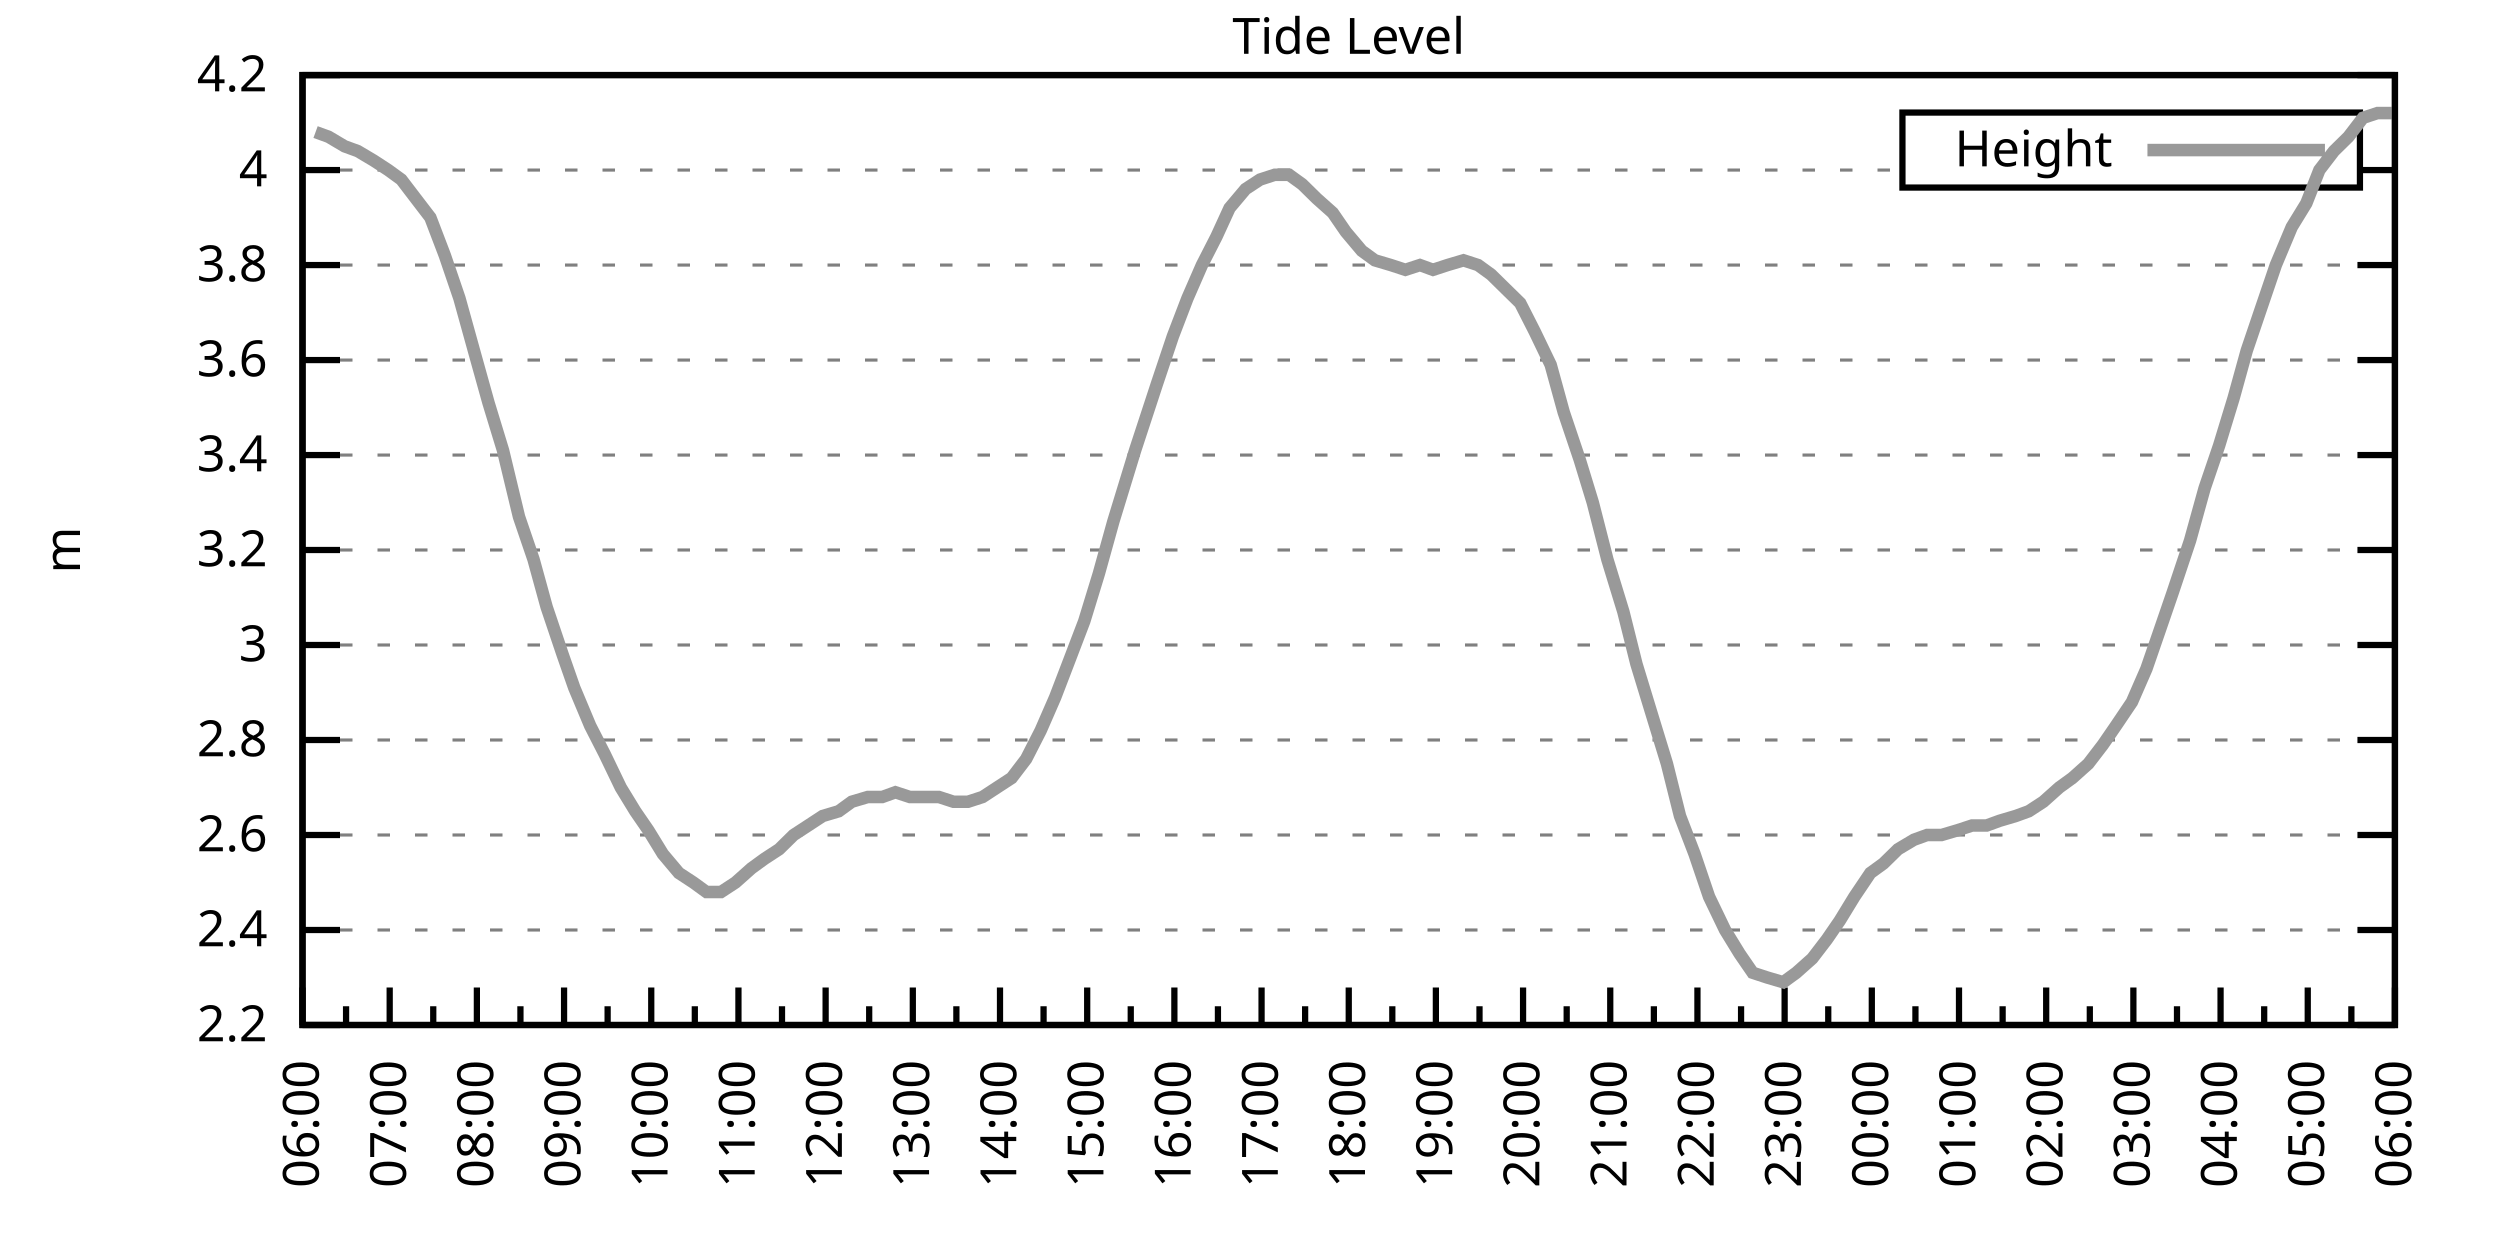
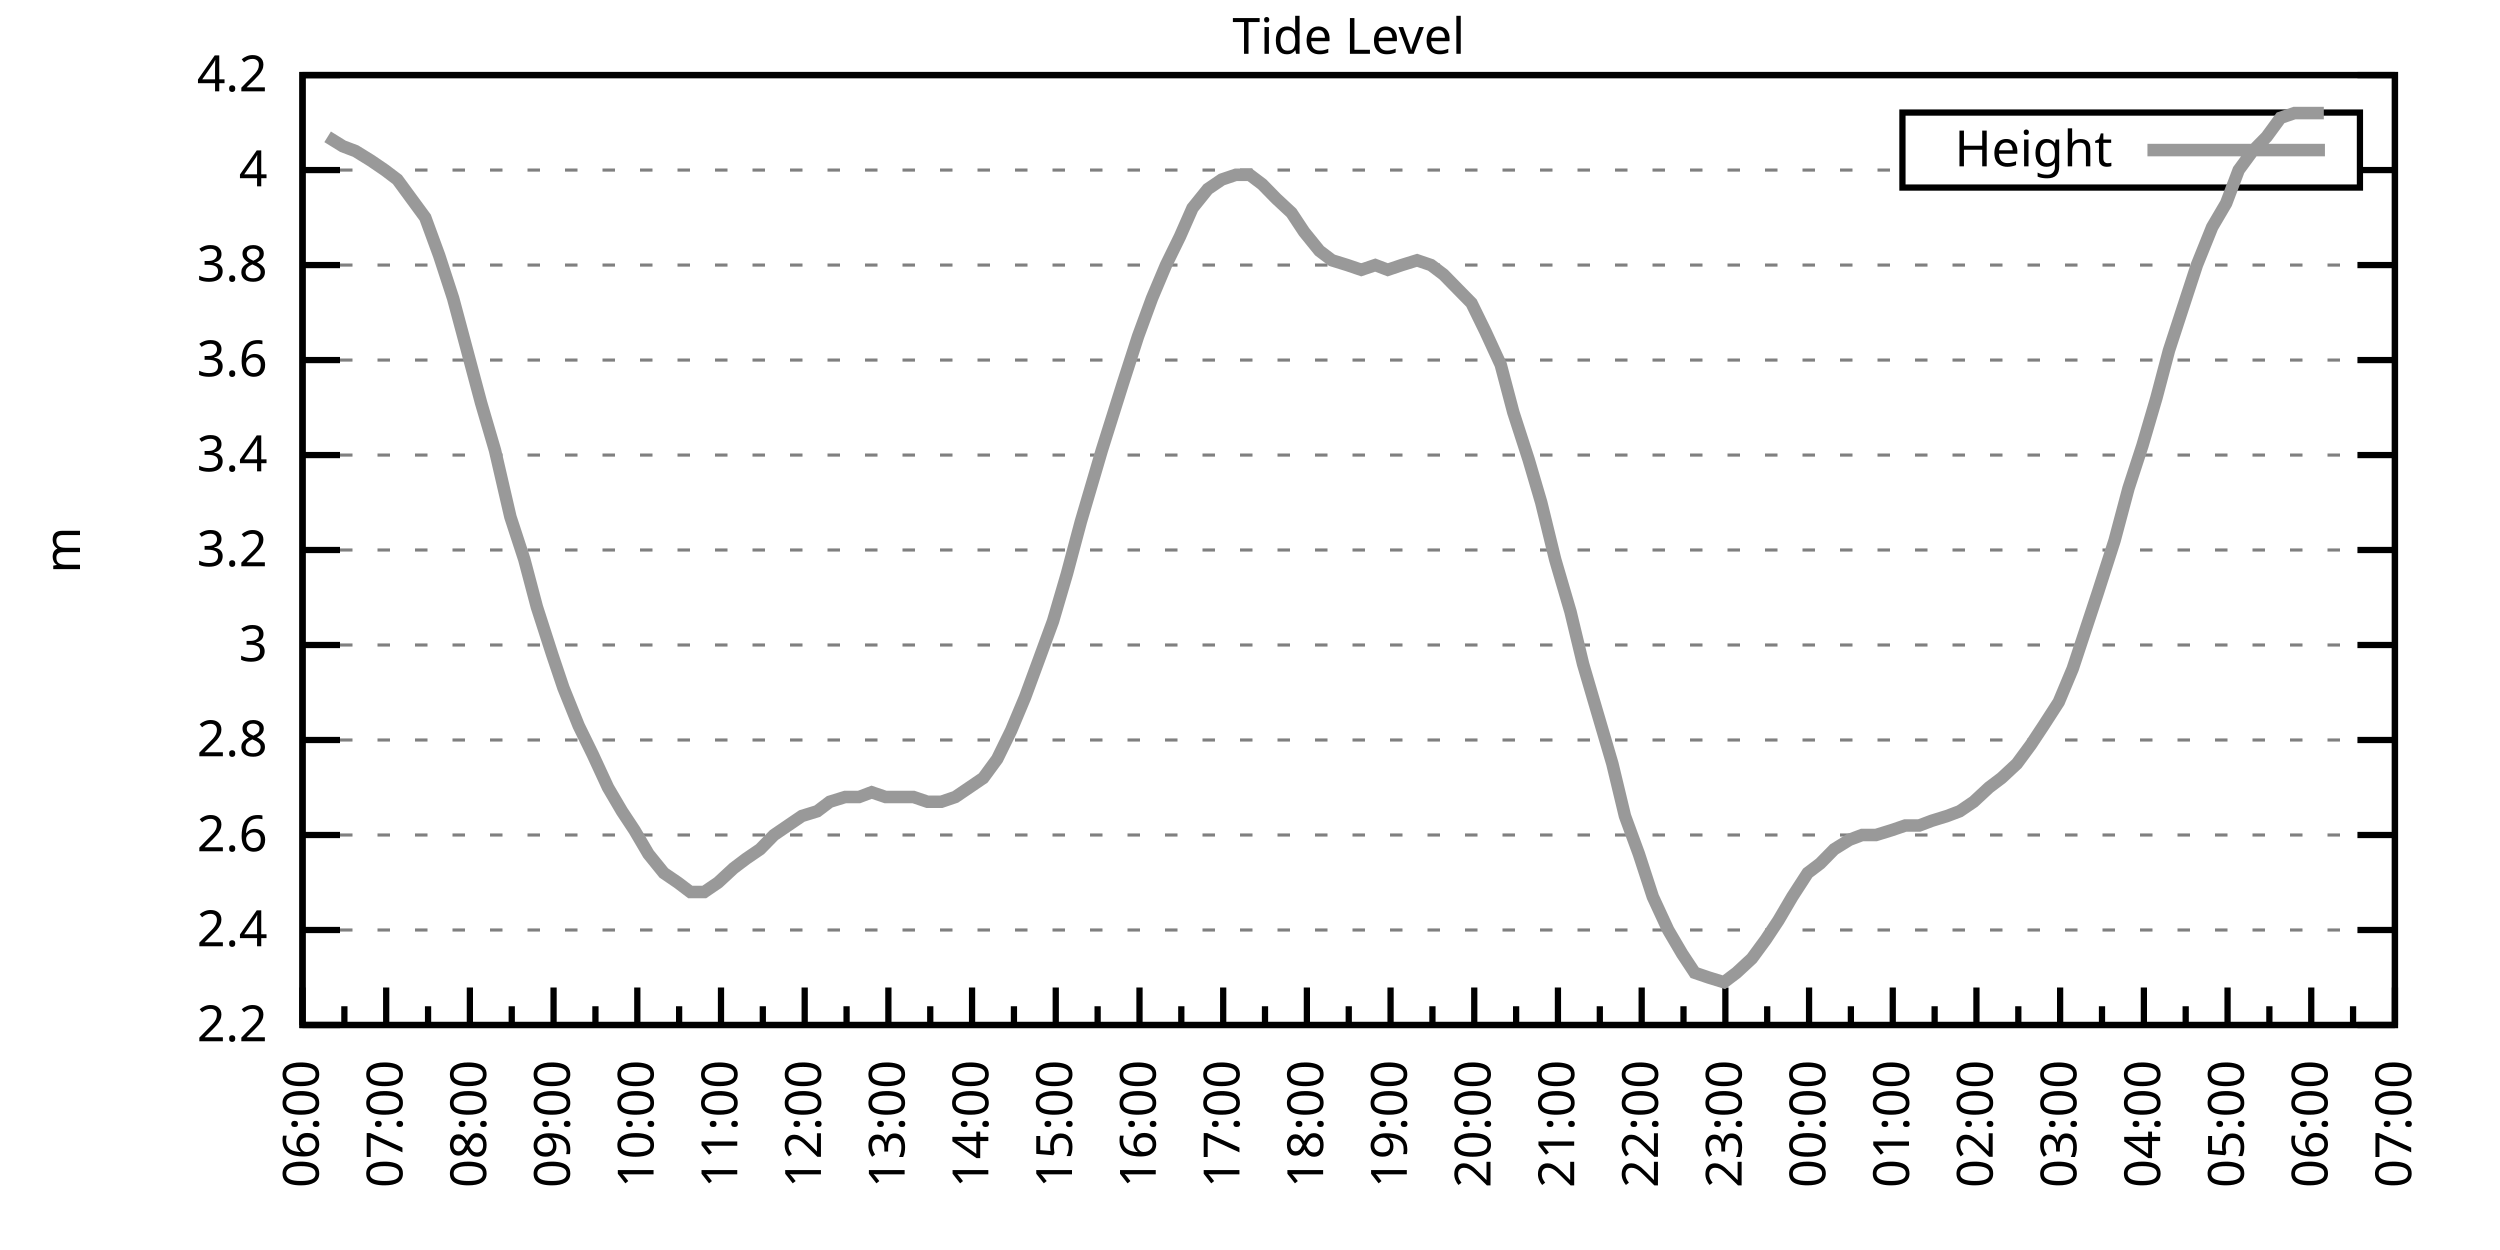
<svg xmlns="http://www.w3.org/2000/svg" xmlns:xlink="http://www.w3.org/1999/xlink" width="400" height="200" viewBox="0 0 400 200">
  <g id="gnuplot_canvas">
    <rect x="0" y="0" width="400" height="200" fill="none" />
    <defs>
      <circle id="gpDot" r="0.5" stroke-width="0.5" stroke="currentColor" />
      <path id="gpPt0" stroke-width="0.333" stroke="currentColor" d="M-1,0 h2 M0,-1 v2" />
      <path id="gpPt1" stroke-width="0.333" stroke="currentColor" d="M-1,-1 L1,1 M1,-1 L-1,1" />
      <path id="gpPt2" stroke-width="0.333" stroke="currentColor" d="M-1,0 L1,0 M0,-1 L0,1 M-1,-1 L1,1 M-1,1 L1,-1" />
      <rect id="gpPt3" stroke-width="0.333" stroke="currentColor" x="-1" y="-1" width="2" height="2" />
      <rect id="gpPt4" stroke-width="0.333" stroke="currentColor" fill="currentColor" x="-1" y="-1" width="2" height="2" />
      <circle id="gpPt5" stroke-width="0.333" stroke="currentColor" cx="0" cy="0" r="1" />
      <use xlink:href="#gpPt5" id="gpPt6" fill="currentColor" stroke="none" />
      <path id="gpPt7" stroke-width="0.333" stroke="currentColor" d="M0,-1.33 L-1.33,0.67 L1.33,0.67 z" />
      <use xlink:href="#gpPt7" id="gpPt8" fill="currentColor" stroke="none" />
      <use xlink:href="#gpPt7" id="gpPt9" stroke="currentColor" transform="rotate(180)" />
      <use xlink:href="#gpPt9" id="gpPt10" fill="currentColor" stroke="none" />
      <use xlink:href="#gpPt3" id="gpPt11" stroke="currentColor" transform="rotate(45)" />
      <use xlink:href="#gpPt11" id="gpPt12" fill="currentColor" stroke="none" />
      <path id="gpPt13" stroke-width="0.333" stroke="currentColor" d="M0,1.330 L1.265,0.411 L0.782,-1.067 L-0.782,-1.076 L-1.265,0.411 z" />
      <use xlink:href="#gpPt13" id="gpPt14" fill="currentColor" stroke="none" />
      <filter id="textbox" filterUnits="objectBoundingBox" x="0" y="0" height="1" width="1">
        <feFlood flood-color="white" flood-opacity="1" result="bgnd" />
        <feComposite in="SourceGraphic" in2="bgnd" operator="atop" />
      </filter>
      <filter id="greybox" filterUnits="objectBoundingBox" x="0" y="0" height="1" width="1">
        <feFlood flood-color="lightgrey" flood-opacity="1" result="grey" />
        <feComposite in="SourceGraphic" in2="grey" operator="atop" />
      </filter>
    </defs>
    <g fill="none" color="white" stroke="currentColor" stroke-width="1.00" stroke-linecap="butt" stroke-linejoin="miter">
</g>
    <g fill="none" color="black" stroke="currentColor" stroke-width="1.00" stroke-linecap="butt" stroke-linejoin="miter">
      <g stroke="none" shape-rendering="crispEdges">
        <polygon fill="rgb(255, 255, 255)" points="48.40,164.00 383.18,164.00 383.18,12.02 48.40,12.02 " />
      </g>
    </g>
    <g fill="none" color="black" stroke="currentColor" stroke-width="1.00" stroke-linecap="butt" stroke-linejoin="miter">
</g>
    <g fill="none" color="black" stroke="black" stroke-width="0.50" stroke-linecap="butt" stroke-linejoin="miter">
</g>
    <g fill="none" color="gray" stroke="currentColor" stroke-width="0.50" stroke-linecap="butt" stroke-linejoin="miter">
      <path stroke="gray" stroke-dasharray="2,4" class="gridline" d="M48.40,164.00 L383.19,164.00  " />
    </g>
    <g fill="none" color="gray" stroke="gray" stroke-width="1.00" stroke-linecap="butt" stroke-linejoin="miter">
</g>
    <g fill="none" color="black" stroke="currentColor" stroke-width="1.00" stroke-linecap="butt" stroke-linejoin="miter">
      <path stroke="black" d="M48.40,164.00 L54.40,164.00 M383.19,164.00 L377.19,164.00  " />
      <g transform="translate(42.80,166.60)" stroke="none" fill="black" font-family="Sans" font-size="8.00" text-anchor="end">
        <text>
          <tspan font-family="Sans"> 2.2</tspan>
        </text>
      </g>
    </g>
    <g fill="none" color="black" stroke="currentColor" stroke-width="1.00" stroke-linecap="butt" stroke-linejoin="miter">
</g>
    <g fill="none" color="black" stroke="black" stroke-width="0.50" stroke-linecap="butt" stroke-linejoin="miter">
</g>
    <g fill="none" color="gray" stroke="currentColor" stroke-width="0.50" stroke-linecap="butt" stroke-linejoin="miter">
      <path stroke="gray" stroke-dasharray="2,4" class="gridline" d="M48.40,148.80 L383.19,148.80  " />
    </g>
    <g fill="none" color="gray" stroke="gray" stroke-width="1.00" stroke-linecap="butt" stroke-linejoin="miter">
</g>
    <g fill="none" color="black" stroke="currentColor" stroke-width="1.00" stroke-linecap="butt" stroke-linejoin="miter">
      <path stroke="black" d="M48.40,148.80 L54.40,148.80 M383.19,148.80 L377.19,148.80  " />
      <g transform="translate(42.80,151.40)" stroke="none" fill="black" font-family="Sans" font-size="8.00" text-anchor="end">
        <text>
          <tspan font-family="Sans"> 2.4</tspan>
        </text>
      </g>
    </g>
    <g fill="none" color="black" stroke="currentColor" stroke-width="1.00" stroke-linecap="butt" stroke-linejoin="miter">
</g>
    <g fill="none" color="black" stroke="black" stroke-width="0.50" stroke-linecap="butt" stroke-linejoin="miter">
</g>
    <g fill="none" color="gray" stroke="currentColor" stroke-width="0.50" stroke-linecap="butt" stroke-linejoin="miter">
      <path stroke="gray" stroke-dasharray="2,4" class="gridline" d="M48.40,133.60 L383.19,133.60  " />
    </g>
    <g fill="none" color="gray" stroke="gray" stroke-width="1.00" stroke-linecap="butt" stroke-linejoin="miter">
</g>
    <g fill="none" color="black" stroke="currentColor" stroke-width="1.00" stroke-linecap="butt" stroke-linejoin="miter">
      <path stroke="black" d="M48.40,133.60 L54.40,133.60 M383.19,133.60 L377.19,133.60  " />
      <g transform="translate(42.80,136.20)" stroke="none" fill="black" font-family="Sans" font-size="8.00" text-anchor="end">
        <text>
          <tspan font-family="Sans"> 2.6</tspan>
        </text>
      </g>
    </g>
    <g fill="none" color="black" stroke="currentColor" stroke-width="1.00" stroke-linecap="butt" stroke-linejoin="miter">
</g>
    <g fill="none" color="black" stroke="black" stroke-width="0.50" stroke-linecap="butt" stroke-linejoin="miter">
</g>
    <g fill="none" color="gray" stroke="currentColor" stroke-width="0.50" stroke-linecap="butt" stroke-linejoin="miter">
      <path stroke="gray" stroke-dasharray="2,4" class="gridline" d="M48.40,118.40 L383.19,118.40  " />
    </g>
    <g fill="none" color="gray" stroke="gray" stroke-width="1.00" stroke-linecap="butt" stroke-linejoin="miter">
</g>
    <g fill="none" color="black" stroke="currentColor" stroke-width="1.00" stroke-linecap="butt" stroke-linejoin="miter">
      <path stroke="black" d="M48.40,118.40 L54.40,118.40 M383.19,118.40 L377.19,118.40  " />
      <g transform="translate(42.80,121.00)" stroke="none" fill="black" font-family="Sans" font-size="8.00" text-anchor="end">
        <text>
          <tspan font-family="Sans"> 2.8</tspan>
        </text>
      </g>
    </g>
    <g fill="none" color="black" stroke="currentColor" stroke-width="1.00" stroke-linecap="butt" stroke-linejoin="miter">
</g>
    <g fill="none" color="black" stroke="black" stroke-width="0.50" stroke-linecap="butt" stroke-linejoin="miter">
</g>
    <g fill="none" color="gray" stroke="currentColor" stroke-width="0.50" stroke-linecap="butt" stroke-linejoin="miter">
      <path stroke="gray" stroke-dasharray="2,4" class="gridline" d="M48.40,103.20 L383.19,103.20  " />
    </g>
    <g fill="none" color="gray" stroke="gray" stroke-width="1.00" stroke-linecap="butt" stroke-linejoin="miter">
</g>
    <g fill="none" color="black" stroke="currentColor" stroke-width="1.00" stroke-linecap="butt" stroke-linejoin="miter">
      <path stroke="black" d="M48.40,103.20 L54.40,103.20 M383.19,103.20 L377.19,103.20  " />
      <g transform="translate(42.80,105.80)" stroke="none" fill="black" font-family="Sans" font-size="8.00" text-anchor="end">
        <text>
          <tspan font-family="Sans"> 3</tspan>
        </text>
      </g>
    </g>
    <g fill="none" color="black" stroke="currentColor" stroke-width="1.00" stroke-linecap="butt" stroke-linejoin="miter">
</g>
    <g fill="none" color="black" stroke="black" stroke-width="0.50" stroke-linecap="butt" stroke-linejoin="miter">
</g>
    <g fill="none" color="gray" stroke="currentColor" stroke-width="0.50" stroke-linecap="butt" stroke-linejoin="miter">
      <path stroke="gray" stroke-dasharray="2,4" class="gridline" d="M48.40,88.00 L383.19,88.00  " />
    </g>
    <g fill="none" color="gray" stroke="gray" stroke-width="1.00" stroke-linecap="butt" stroke-linejoin="miter">
</g>
    <g fill="none" color="black" stroke="currentColor" stroke-width="1.00" stroke-linecap="butt" stroke-linejoin="miter">
      <path stroke="black" d="M48.40,88.00 L54.40,88.00 M383.19,88.00 L377.19,88.00  " />
      <g transform="translate(42.80,90.60)" stroke="none" fill="black" font-family="Sans" font-size="8.00" text-anchor="end">
        <text>
          <tspan font-family="Sans"> 3.2</tspan>
        </text>
      </g>
    </g>
    <g fill="none" color="black" stroke="currentColor" stroke-width="1.00" stroke-linecap="butt" stroke-linejoin="miter">
</g>
    <g fill="none" color="black" stroke="black" stroke-width="0.50" stroke-linecap="butt" stroke-linejoin="miter">
</g>
    <g fill="none" color="gray" stroke="currentColor" stroke-width="0.50" stroke-linecap="butt" stroke-linejoin="miter">
      <path stroke="gray" stroke-dasharray="2,4" class="gridline" d="M48.40,72.81 L383.19,72.81  " />
    </g>
    <g fill="none" color="gray" stroke="gray" stroke-width="1.00" stroke-linecap="butt" stroke-linejoin="miter">
</g>
    <g fill="none" color="black" stroke="currentColor" stroke-width="1.00" stroke-linecap="butt" stroke-linejoin="miter">
      <path stroke="black" d="M48.40,72.81 L54.40,72.81 M383.19,72.81 L377.19,72.81  " />
      <g transform="translate(42.80,75.41)" stroke="none" fill="black" font-family="Sans" font-size="8.00" text-anchor="end">
        <text>
          <tspan font-family="Sans"> 3.4</tspan>
        </text>
      </g>
    </g>
    <g fill="none" color="black" stroke="currentColor" stroke-width="1.00" stroke-linecap="butt" stroke-linejoin="miter">
</g>
    <g fill="none" color="black" stroke="black" stroke-width="0.50" stroke-linecap="butt" stroke-linejoin="miter">
</g>
    <g fill="none" color="gray" stroke="currentColor" stroke-width="0.50" stroke-linecap="butt" stroke-linejoin="miter">
      <path stroke="gray" stroke-dasharray="2,4" class="gridline" d="M48.40,57.61 L383.19,57.61  " />
    </g>
    <g fill="none" color="gray" stroke="gray" stroke-width="1.00" stroke-linecap="butt" stroke-linejoin="miter">
</g>
    <g fill="none" color="black" stroke="currentColor" stroke-width="1.00" stroke-linecap="butt" stroke-linejoin="miter">
      <path stroke="black" d="M48.40,57.61 L54.40,57.61 M383.19,57.61 L377.19,57.61  " />
      <g transform="translate(42.80,60.21)" stroke="none" fill="black" font-family="Sans" font-size="8.00" text-anchor="end">
        <text>
          <tspan font-family="Sans"> 3.6</tspan>
        </text>
      </g>
    </g>
    <g fill="none" color="black" stroke="currentColor" stroke-width="1.00" stroke-linecap="butt" stroke-linejoin="miter">
</g>
    <g fill="none" color="black" stroke="black" stroke-width="0.50" stroke-linecap="butt" stroke-linejoin="miter">
</g>
    <g fill="none" color="gray" stroke="currentColor" stroke-width="0.50" stroke-linecap="butt" stroke-linejoin="miter">
      <path stroke="gray" stroke-dasharray="2,4" class="gridline" d="M48.40,42.41 L383.19,42.41  " />
    </g>
    <g fill="none" color="gray" stroke="gray" stroke-width="1.00" stroke-linecap="butt" stroke-linejoin="miter">
</g>
    <g fill="none" color="black" stroke="currentColor" stroke-width="1.00" stroke-linecap="butt" stroke-linejoin="miter">
      <path stroke="black" d="M48.40,42.41 L54.40,42.41 M383.19,42.41 L377.19,42.41  " />
      <g transform="translate(42.80,45.01)" stroke="none" fill="black" font-family="Sans" font-size="8.00" text-anchor="end">
        <text>
          <tspan font-family="Sans"> 3.8</tspan>
        </text>
      </g>
    </g>
    <g fill="none" color="black" stroke="currentColor" stroke-width="1.00" stroke-linecap="butt" stroke-linejoin="miter">
</g>
    <g fill="none" color="black" stroke="black" stroke-width="0.50" stroke-linecap="butt" stroke-linejoin="miter">
</g>
    <g fill="none" color="gray" stroke="currentColor" stroke-width="0.50" stroke-linecap="butt" stroke-linejoin="miter">
      <path stroke="gray" stroke-dasharray="2,4" class="gridline" d="M48.40,27.21 L304.39,27.21 M377.59,27.21 L383.19,27.21  " />
    </g>
    <g fill="none" color="gray" stroke="gray" stroke-width="1.00" stroke-linecap="butt" stroke-linejoin="miter">
</g>
    <g fill="none" color="black" stroke="currentColor" stroke-width="1.00" stroke-linecap="butt" stroke-linejoin="miter">
      <path stroke="black" d="M48.40,27.21 L54.40,27.21 M383.19,27.21 L377.19,27.21  " />
      <g transform="translate(42.80,29.81)" stroke="none" fill="black" font-family="Sans" font-size="8.00" text-anchor="end">
        <text>
          <tspan font-family="Sans"> 4</tspan>
        </text>
      </g>
    </g>
    <g fill="none" color="black" stroke="currentColor" stroke-width="1.00" stroke-linecap="butt" stroke-linejoin="miter">
</g>
    <g fill="none" color="black" stroke="black" stroke-width="0.50" stroke-linecap="butt" stroke-linejoin="miter">
</g>
    <g fill="none" color="gray" stroke="currentColor" stroke-width="0.50" stroke-linecap="butt" stroke-linejoin="miter">
      <path stroke="gray" stroke-dasharray="2,4" class="gridline" d="M48.40,12.01 L383.19,12.01  " />
    </g>
    <g fill="none" color="gray" stroke="gray" stroke-width="1.00" stroke-linecap="butt" stroke-linejoin="miter">
</g>
    <g fill="none" color="black" stroke="currentColor" stroke-width="1.00" stroke-linecap="butt" stroke-linejoin="miter">
      <path stroke="black" d="M48.40,12.01 L54.40,12.01 M383.19,12.01 L377.19,12.01  " />
      <g transform="translate(42.80,14.61)" stroke="none" fill="black" font-family="Sans" font-size="8.00" text-anchor="end">
        <text>
          <tspan font-family="Sans"> 4.2</tspan>
        </text>
      </g>
    </g>
    <g fill="none" color="black" stroke="currentColor" stroke-width="1.00" stroke-linecap="butt" stroke-linejoin="miter">
      <path stroke="black" d="M48.40,164.00 L48.40,158.00  " />
      <g transform="translate(51.00,169.60) rotate(270)" stroke="none" fill="black" font-family="Sans" font-size="8.00" text-anchor="end">
        <text>
          <tspan font-family="Sans">06:00</tspan>
        </text>
      </g>
    </g>
    <g fill="none" color="black" stroke="currentColor" stroke-width="1.00" stroke-linecap="butt" stroke-linejoin="miter">
-       <path stroke="black" d="M55.37,164.00 L55.37,161.00 M62.35,164.00 L62.35,158.00  " />
-       <g transform="translate(64.95,169.60) rotate(270)" stroke="none" fill="black" font-family="Sans" font-size="8.00" text-anchor="end">
+       <path stroke="black" d="M55.10,164.00 L55.10,161.00 M61.79,164.00 L61.79,158.00  " />
+       <g transform="translate(64.39,169.60) rotate(270)" stroke="none" fill="black" font-family="Sans" font-size="8.00" text-anchor="end">
        <text>
          <tspan font-family="Sans">07:00</tspan>
        </text>
      </g>
    </g>
    <g fill="none" color="black" stroke="currentColor" stroke-width="1.00" stroke-linecap="butt" stroke-linejoin="miter">
-       <path stroke="black" d="M69.32,164.00 L69.32,161.00 M76.30,164.00 L76.30,158.00  " />
-       <g transform="translate(78.90,169.60) rotate(270)" stroke="none" fill="black" font-family="Sans" font-size="8.00" text-anchor="end">
+       <path stroke="black" d="M68.49,164.00 L68.49,161.00 M75.18,164.00 L75.18,158.00  " />
+       <g transform="translate(77.78,169.60) rotate(270)" stroke="none" fill="black" font-family="Sans" font-size="8.00" text-anchor="end">
        <text>
          <tspan font-family="Sans">08:00</tspan>
        </text>
      </g>
    </g>
    <g fill="none" color="black" stroke="currentColor" stroke-width="1.00" stroke-linecap="butt" stroke-linejoin="miter">
-       <path stroke="black" d="M83.27,164.00 L83.27,161.00 M90.25,164.00 L90.25,158.00  " />
-       <g transform="translate(92.85,169.60) rotate(270)" stroke="none" fill="black" font-family="Sans" font-size="8.00" text-anchor="end">
+       <path stroke="black" d="M81.88,164.00 L81.88,161.00 M88.57,164.00 L88.57,158.00  " />
+       <g transform="translate(91.17,169.60) rotate(270)" stroke="none" fill="black" font-family="Sans" font-size="8.00" text-anchor="end">
        <text>
          <tspan font-family="Sans">09:00</tspan>
        </text>
      </g>
    </g>
    <g fill="none" color="black" stroke="currentColor" stroke-width="1.00" stroke-linecap="butt" stroke-linejoin="miter">
-       <path stroke="black" d="M97.22,164.00 L97.22,161.00 M104.20,164.00 L104.20,158.00  " />
-       <g transform="translate(106.80,169.60) rotate(270)" stroke="none" fill="black" font-family="Sans" font-size="8.00" text-anchor="end">
+       <path stroke="black" d="M95.27,164.00 L95.27,161.00 M101.97,164.00 L101.97,158.00  " />
+       <g transform="translate(104.57,169.60) rotate(270)" stroke="none" fill="black" font-family="Sans" font-size="8.00" text-anchor="end">
        <text>
          <tspan font-family="Sans">10:00</tspan>
        </text>
      </g>
    </g>
    <g fill="none" color="black" stroke="currentColor" stroke-width="1.00" stroke-linecap="butt" stroke-linejoin="miter">
-       <path stroke="black" d="M111.17,164.00 L111.17,161.00 M118.15,164.00 L118.15,158.00  " />
-       <g transform="translate(120.75,169.60) rotate(270)" stroke="none" fill="black" font-family="Sans" font-size="8.00" text-anchor="end">
+       <path stroke="black" d="M108.66,164.00 L108.66,161.00 M115.36,164.00 L115.36,158.00  " />
+       <g transform="translate(117.96,169.60) rotate(270)" stroke="none" fill="black" font-family="Sans" font-size="8.00" text-anchor="end">
        <text>
          <tspan font-family="Sans">11:00</tspan>
        </text>
      </g>
    </g>
    <g fill="none" color="black" stroke="currentColor" stroke-width="1.00" stroke-linecap="butt" stroke-linejoin="miter">
-       <path stroke="black" d="M125.12,164.00 L125.12,161.00 M132.10,164.00 L132.10,158.00  " />
-       <g transform="translate(134.70,169.60) rotate(270)" stroke="none" fill="black" font-family="Sans" font-size="8.00" text-anchor="end">
+       <path stroke="black" d="M122.05,164.00 L122.05,161.00 M128.75,164.00 L128.75,158.00  " />
+       <g transform="translate(131.35,169.60) rotate(270)" stroke="none" fill="black" font-family="Sans" font-size="8.00" text-anchor="end">
        <text>
          <tspan font-family="Sans">12:00</tspan>
        </text>
      </g>
    </g>
    <g fill="none" color="black" stroke="currentColor" stroke-width="1.00" stroke-linecap="butt" stroke-linejoin="miter">
-       <path stroke="black" d="M139.07,164.00 L139.07,161.00 M146.05,164.00 L146.05,158.00  " />
-       <g transform="translate(148.65,169.60) rotate(270)" stroke="none" fill="black" font-family="Sans" font-size="8.00" text-anchor="end">
+       <path stroke="black" d="M135.45,164.00 L135.45,161.00 M142.14,164.00 L142.14,158.00  " />
+       <g transform="translate(144.74,169.60) rotate(270)" stroke="none" fill="black" font-family="Sans" font-size="8.00" text-anchor="end">
        <text>
          <tspan font-family="Sans">13:00</tspan>
        </text>
      </g>
    </g>
    <g fill="none" color="black" stroke="currentColor" stroke-width="1.00" stroke-linecap="butt" stroke-linejoin="miter">
-       <path stroke="black" d="M153.02,164.00 L153.02,161.00 M160.00,164.00 L160.00,158.00  " />
-       <g transform="translate(162.60,169.60) rotate(270)" stroke="none" fill="black" font-family="Sans" font-size="8.00" text-anchor="end">
+       <path stroke="black" d="M148.84,164.00 L148.84,161.00 M155.53,164.00 L155.53,158.00  " />
+       <g transform="translate(158.13,169.60) rotate(270)" stroke="none" fill="black" font-family="Sans" font-size="8.00" text-anchor="end">
        <text>
          <tspan font-family="Sans">14:00</tspan>
        </text>
      </g>
    </g>
    <g fill="none" color="black" stroke="currentColor" stroke-width="1.00" stroke-linecap="butt" stroke-linejoin="miter">
-       <path stroke="black" d="M166.97,164.00 L166.97,161.00 M173.95,164.00 L173.95,158.00  " />
-       <g transform="translate(176.55,169.60) rotate(270)" stroke="none" fill="black" font-family="Sans" font-size="8.00" text-anchor="end">
+       <path stroke="black" d="M162.23,164.00 L162.23,161.00 M168.92,164.00 L168.92,158.00  " />
+       <g transform="translate(171.52,169.60) rotate(270)" stroke="none" fill="black" font-family="Sans" font-size="8.00" text-anchor="end">
        <text>
          <tspan font-family="Sans">15:00</tspan>
        </text>
      </g>
    </g>
    <g fill="none" color="black" stroke="currentColor" stroke-width="1.00" stroke-linecap="butt" stroke-linejoin="miter">
-       <path stroke="black" d="M180.92,164.00 L180.92,161.00 M187.90,164.00 L187.90,158.00  " />
-       <g transform="translate(190.50,169.60) rotate(270)" stroke="none" fill="black" font-family="Sans" font-size="8.00" text-anchor="end">
+       <path stroke="black" d="M175.62,164.00 L175.62,161.00 M182.32,164.00 L182.32,158.00  " />
+       <g transform="translate(184.92,169.60) rotate(270)" stroke="none" fill="black" font-family="Sans" font-size="8.00" text-anchor="end">
        <text>
          <tspan font-family="Sans">16:00</tspan>
        </text>
      </g>
    </g>
    <g fill="none" color="black" stroke="currentColor" stroke-width="1.00" stroke-linecap="butt" stroke-linejoin="miter">
-       <path stroke="black" d="M194.87,164.00 L194.87,161.00 M201.85,164.00 L201.85,158.00  " />
-       <g transform="translate(204.45,169.60) rotate(270)" stroke="none" fill="black" font-family="Sans" font-size="8.00" text-anchor="end">
+       <path stroke="black" d="M189.01,164.00 L189.01,161.00 M195.71,164.00 L195.71,158.00  " />
+       <g transform="translate(198.31,169.60) rotate(270)" stroke="none" fill="black" font-family="Sans" font-size="8.00" text-anchor="end">
        <text>
          <tspan font-family="Sans">17:00</tspan>
        </text>
      </g>
    </g>
    <g fill="none" color="black" stroke="currentColor" stroke-width="1.00" stroke-linecap="butt" stroke-linejoin="miter">
-       <path stroke="black" d="M208.82,164.00 L208.82,161.00 M215.80,164.00 L215.80,158.00  " />
-       <g transform="translate(218.40,169.60) rotate(270)" stroke="none" fill="black" font-family="Sans" font-size="8.00" text-anchor="end">
+       <path stroke="black" d="M202.40,164.00 L202.40,161.00 M209.10,164.00 L209.10,158.00  " />
+       <g transform="translate(211.70,169.60) rotate(270)" stroke="none" fill="black" font-family="Sans" font-size="8.00" text-anchor="end">
        <text>
          <tspan font-family="Sans">18:00</tspan>
        </text>
      </g>
    </g>
    <g fill="none" color="black" stroke="currentColor" stroke-width="1.00" stroke-linecap="butt" stroke-linejoin="miter">
-       <path stroke="black" d="M222.77,164.00 L222.77,161.00 M229.74,164.00 L229.74,158.00  " />
-       <g transform="translate(232.34,169.60) rotate(270)" stroke="none" fill="black" font-family="Sans" font-size="8.00" text-anchor="end">
+       <path stroke="black" d="M215.80,164.00 L215.80,161.00 M222.49,164.00 L222.49,158.00  " />
+       <g transform="translate(225.09,169.60) rotate(270)" stroke="none" fill="black" font-family="Sans" font-size="8.00" text-anchor="end">
        <text>
          <tspan font-family="Sans">19:00</tspan>
        </text>
      </g>
    </g>
    <g fill="none" color="black" stroke="currentColor" stroke-width="1.00" stroke-linecap="butt" stroke-linejoin="miter">
-       <path stroke="black" d="M236.72,164.00 L236.72,161.00 M243.69,164.00 L243.69,158.00  " />
-       <g transform="translate(246.29,169.60) rotate(270)" stroke="none" fill="black" font-family="Sans" font-size="8.00" text-anchor="end">
+       <path stroke="black" d="M229.19,164.00 L229.19,161.00 M235.88,164.00 L235.88,158.00  " />
+       <g transform="translate(238.48,169.60) rotate(270)" stroke="none" fill="black" font-family="Sans" font-size="8.00" text-anchor="end">
        <text>
          <tspan font-family="Sans">20:00</tspan>
        </text>
      </g>
    </g>
    <g fill="none" color="black" stroke="currentColor" stroke-width="1.00" stroke-linecap="butt" stroke-linejoin="miter">
-       <path stroke="black" d="M250.67,164.00 L250.67,161.00 M257.64,164.00 L257.64,158.00  " />
-       <g transform="translate(260.24,169.60) rotate(270)" stroke="none" fill="black" font-family="Sans" font-size="8.00" text-anchor="end">
+       <path stroke="black" d="M242.58,164.00 L242.58,161.00 M249.27,164.00 L249.27,158.00  " />
+       <g transform="translate(251.87,169.60) rotate(270)" stroke="none" fill="black" font-family="Sans" font-size="8.00" text-anchor="end">
        <text>
          <tspan font-family="Sans">21:00</tspan>
        </text>
      </g>
    </g>
    <g fill="none" color="black" stroke="currentColor" stroke-width="1.00" stroke-linecap="butt" stroke-linejoin="miter">
-       <path stroke="black" d="M264.62,164.00 L264.62,161.00 M271.59,164.00 L271.59,158.00  " />
-       <g transform="translate(274.19,169.60) rotate(270)" stroke="none" fill="black" font-family="Sans" font-size="8.00" text-anchor="end">
+       <path stroke="black" d="M255.97,164.00 L255.97,161.00 M262.67,164.00 L262.67,158.00  " />
+       <g transform="translate(265.27,169.60) rotate(270)" stroke="none" fill="black" font-family="Sans" font-size="8.00" text-anchor="end">
        <text>
          <tspan font-family="Sans">22:00</tspan>
        </text>
      </g>
    </g>
    <g fill="none" color="black" stroke="currentColor" stroke-width="1.00" stroke-linecap="butt" stroke-linejoin="miter">
-       <path stroke="black" d="M278.57,164.00 L278.57,161.00 M285.54,164.00 L285.54,158.00  " />
-       <g transform="translate(288.14,169.60) rotate(270)" stroke="none" fill="black" font-family="Sans" font-size="8.00" text-anchor="end">
+       <path stroke="black" d="M269.36,164.00 L269.36,161.00 M276.06,164.00 L276.06,158.00  " />
+       <g transform="translate(278.66,169.60) rotate(270)" stroke="none" fill="black" font-family="Sans" font-size="8.00" text-anchor="end">
        <text>
          <tspan font-family="Sans">23:00</tspan>
        </text>
      </g>
    </g>
    <g fill="none" color="black" stroke="currentColor" stroke-width="1.00" stroke-linecap="butt" stroke-linejoin="miter">
-       <path stroke="black" d="M292.52,164.00 L292.52,161.00 M299.49,164.00 L299.49,158.00  " />
-       <g transform="translate(302.09,169.60) rotate(270)" stroke="none" fill="black" font-family="Sans" font-size="8.00" text-anchor="end">
+       <path stroke="black" d="M282.75,164.00 L282.75,161.00 M289.45,164.00 L289.45,158.00  " />
+       <g transform="translate(292.05,169.60) rotate(270)" stroke="none" fill="black" font-family="Sans" font-size="8.00" text-anchor="end">
        <text>
          <tspan font-family="Sans">00:00</tspan>
        </text>
      </g>
    </g>
    <g fill="none" color="black" stroke="currentColor" stroke-width="1.00" stroke-linecap="butt" stroke-linejoin="miter">
-       <path stroke="black" d="M306.47,164.00 L306.47,161.00 M313.44,164.00 L313.44,158.00  " />
-       <g transform="translate(316.04,169.60) rotate(270)" stroke="none" fill="black" font-family="Sans" font-size="8.00" text-anchor="end">
+       <path stroke="black" d="M296.14,164.00 L296.14,161.00 M302.84,164.00 L302.84,158.00  " />
+       <g transform="translate(305.44,169.60) rotate(270)" stroke="none" fill="black" font-family="Sans" font-size="8.00" text-anchor="end">
        <text>
          <tspan font-family="Sans">01:00</tspan>
        </text>
      </g>
    </g>
    <g fill="none" color="black" stroke="currentColor" stroke-width="1.00" stroke-linecap="butt" stroke-linejoin="miter">
-       <path stroke="black" d="M320.42,164.00 L320.42,161.00 M327.39,164.00 L327.39,158.00  " />
-       <g transform="translate(329.99,169.60) rotate(270)" stroke="none" fill="black" font-family="Sans" font-size="8.00" text-anchor="end">
+       <path stroke="black" d="M309.54,164.00 L309.54,161.00 M316.23,164.00 L316.23,158.00  " />
+       <g transform="translate(318.83,169.60) rotate(270)" stroke="none" fill="black" font-family="Sans" font-size="8.00" text-anchor="end">
        <text>
          <tspan font-family="Sans">02:00</tspan>
        </text>
      </g>
    </g>
    <g fill="none" color="black" stroke="currentColor" stroke-width="1.00" stroke-linecap="butt" stroke-linejoin="miter">
-       <path stroke="black" d="M334.37,164.00 L334.37,161.00 M341.34,164.00 L341.34,158.00  " />
-       <g transform="translate(343.94,169.60) rotate(270)" stroke="none" fill="black" font-family="Sans" font-size="8.00" text-anchor="end">
+       <path stroke="black" d="M322.93,164.00 L322.93,161.00 M329.62,164.00 L329.62,158.00  " />
+       <g transform="translate(332.22,169.60) rotate(270)" stroke="none" fill="black" font-family="Sans" font-size="8.00" text-anchor="end">
        <text>
          <tspan font-family="Sans">03:00</tspan>
        </text>
      </g>
    </g>
    <g fill="none" color="black" stroke="currentColor" stroke-width="1.00" stroke-linecap="butt" stroke-linejoin="miter">
-       <path stroke="black" d="M348.32,164.00 L348.32,161.00 M355.29,164.00 L355.29,158.00  " />
-       <g transform="translate(357.89,169.60) rotate(270)" stroke="none" fill="black" font-family="Sans" font-size="8.00" text-anchor="end">
+       <path stroke="black" d="M336.32,164.00 L336.32,161.00 M343.02,164.00 L343.02,158.00  " />
+       <g transform="translate(345.62,169.60) rotate(270)" stroke="none" fill="black" font-family="Sans" font-size="8.00" text-anchor="end">
        <text>
          <tspan font-family="Sans">04:00</tspan>
        </text>
      </g>
    </g>
    <g fill="none" color="black" stroke="currentColor" stroke-width="1.00" stroke-linecap="butt" stroke-linejoin="miter">
-       <path stroke="black" d="M362.27,164.00 L362.27,161.00 M369.24,164.00 L369.24,158.00  " />
-       <g transform="translate(371.84,169.60) rotate(270)" stroke="none" fill="black" font-family="Sans" font-size="8.00" text-anchor="end">
+       <path stroke="black" d="M349.71,164.00 L349.71,161.00 M356.41,164.00 L356.41,158.00  " />
+       <g transform="translate(359.01,169.60) rotate(270)" stroke="none" fill="black" font-family="Sans" font-size="8.00" text-anchor="end">
        <text>
          <tspan font-family="Sans">05:00</tspan>
        </text>
      </g>
    </g>
    <g fill="none" color="black" stroke="currentColor" stroke-width="1.00" stroke-linecap="butt" stroke-linejoin="miter">
-       <path stroke="black" d="M376.22,164.00 L376.22,161.00 M383.19,164.00 L383.19,158.00  " />
+       <path stroke="black" d="M363.10,164.00 L363.10,161.00 M369.80,164.00 L369.80,158.00  " />
+       <g transform="translate(372.40,169.60) rotate(270)" stroke="none" fill="black" font-family="Sans" font-size="8.00" text-anchor="end">
+         <text>
+           <tspan font-family="Sans">06:00</tspan>
+         </text>
+       </g>
+     </g>
+     <g fill="none" color="black" stroke="currentColor" stroke-width="1.00" stroke-linecap="butt" stroke-linejoin="miter">
+       <path stroke="black" d="M376.49,164.00 L376.49,161.00 M383.19,164.00 L383.19,158.00  " />
      <g transform="translate(385.79,169.60) rotate(270)" stroke="none" fill="black" font-family="Sans" font-size="8.00" text-anchor="end">
        <text>
-           <tspan font-family="Sans">06:00</tspan>
+           <tspan font-family="Sans">07:00</tspan>
        </text>
      </g>
    </g>
    <g fill="none" color="black" stroke="currentColor" stroke-width="1.00" stroke-linecap="butt" stroke-linejoin="miter">
</g>
    <g fill="none" color="black" stroke="currentColor" stroke-width="1.00" stroke-linecap="butt" stroke-linejoin="miter">
      <path stroke="black" d="M48.40,12.01 L48.40,164.00 L383.19,164.00 L383.19,12.01 L48.40,12.01 Z  " />
    </g>
    <g fill="none" color="black" stroke="currentColor" stroke-width="1.00" stroke-linecap="butt" stroke-linejoin="miter">
      <g transform="translate(12.80,88.01) rotate(270)" stroke="none" fill="black" font-family="Sans" font-size="8.00" text-anchor="middle">
        <text>
          <tspan font-family="Sans">m</tspan>
        </text>
      </g>
    </g>
    <g fill="none" color="black" stroke="currentColor" stroke-width="1.00" stroke-linecap="butt" stroke-linejoin="miter">
</g>
    <g fill="none" color="black" stroke="currentColor" stroke-width="1.00" stroke-linecap="butt" stroke-linejoin="miter">
      <path stroke="black" d="M304.39,30.01 L304.39,18.01 L377.59,18.01 L377.59,30.01 L304.39,30.01 Z  " />
    </g>
    <g id="Tide_level_plot_1">
      <g fill="none" color="white" stroke="black" stroke-width="2.00" stroke-linecap="butt" stroke-linejoin="miter">
</g>
      <g fill="none" color="black" stroke="currentColor" stroke-width="2.00" stroke-linecap="butt" stroke-linejoin="miter">
        <g transform="translate(337.99,26.61)" stroke="none" fill="black" font-family="Sans" font-size="8.00" text-anchor="end">
          <text>
            <tspan font-family="Sans">Height</tspan>
          </text>
        </g>
      </g>
      <g fill="none" color="black" stroke="currentColor" stroke-width="2.00" stroke-linecap="butt" stroke-linejoin="miter">
-         <path stroke="rgb(153, 153, 153)" d="M343.59,24.01 L371.99,24.01 M50.49,21.13 L52.58,21.89 L55.14,23.41 L57.23,24.17 L59.79,25.69 L62.12,27.21   L64.21,28.73 L66.53,31.77 L68.86,34.81 L71.18,40.89 L73.51,47.73 L75.83,56.09 L78.16,64.45 L80.48,72.05   L83.04,82.69 L85.37,89.52 L87.46,97.12 L90.02,104.72 L91.88,110.04 L94.43,116.12 L96.76,120.68 L99.32,126.00   L101.64,129.80 L103.73,132.84 L106.06,136.64 L108.62,139.68 L110.94,141.20 L113.03,142.72 L115.36,142.72 L117.68,141.20   L120.24,138.92 L122.33,137.40 L124.66,135.88 L126.98,133.60 L129.31,132.08 L131.63,130.56 L134.19,129.80 L136.28,128.28   L138.84,127.52 L141.16,127.52 L143.26,126.76 L145.58,127.52 L147.91,127.52 L150.23,127.52 L152.56,128.28 L154.88,128.28   L157.21,127.52 L159.53,126.00 L161.86,124.48 L164.18,121.44 L166.51,116.88 L168.83,111.56 L171.16,105.48 L173.48,99.40   L175.81,91.80 L178.13,83.45 L180.69,75.09 L181.62,72.05 L185.11,61.41 L187.66,53.81 L189.99,47.73 L192.31,42.41   L194.64,37.85 L196.73,33.29 L199.29,30.25 L201.61,28.73 L203.94,27.97 L206.26,27.97 L208.36,29.49 L210.68,31.77   L213.24,34.05 L215.33,37.09 L217.89,40.13 L219.98,41.65 L222.54,42.41 L224.86,43.17 L227.19,42.41 L229.28,43.17   L231.60,42.41 L234.16,41.65 L236.49,42.41 L238.58,43.93 L240.90,46.21 L243.23,48.49 L245.55,53.05 L248.11,58.37   L250.20,65.97 L252.76,73.57 L254.85,80.41 L257.18,89.52 L259.74,97.88 L261.83,106.24 L264.15,113.84 L266.71,122.20   L268.80,130.56 L271.13,136.64 L273.45,143.48 L276.01,148.80 L278.34,152.60 L280.43,155.64 L282.75,156.40 L285.31,157.16   L287.40,155.64 L289.96,153.36 L292.29,150.32 L294.38,147.28 L296.70,143.48 L299.26,139.68 L301.35,138.16 L303.68,135.88   L306.23,134.36 L308.33,133.60 L310.65,133.60 L313.21,132.84 L315.53,132.08 L317.86,132.08 L319.95,131.32 L322.51,130.56   L324.60,129.80 L326.93,128.28 L329.48,126.00 L331.58,124.48 L334.13,122.20 L336.46,119.16 L338.55,116.12 L341.11,112.32   L343.43,107.00 L345.53,100.92 L347.62,94.84 L350.41,86.49 L352.73,78.13 L355.06,71.29 L357.38,63.69 L359.48,56.09   L361.80,49.25 L364.13,42.41 L366.68,36.33 L369.01,32.53 L371.10,27.21 L373.43,24.17 L375.75,21.89 L378.08,18.85   L380.40,18.09 L382.73,18.09  " />
+         <path stroke="rgb(153, 153, 153)" d="M343.59,24.01 L371.99,24.01 M52.42,21.89 L54.87,23.41 L56.88,24.17 L59.34,25.69 L61.57,27.21 L63.58,28.73   L65.81,31.77 L68.04,34.81 L70.27,40.89 L72.50,47.73 L74.74,56.09 L76.97,64.45 L79.20,72.05 L81.66,82.69   L83.89,89.52 L85.90,97.12 L88.35,104.72 L90.14,110.04 L92.59,116.12 L94.82,120.68 L97.28,126.00 L99.51,129.80   L101.52,132.84 L103.75,136.64 L106.21,139.68 L108.44,141.20 L110.45,142.72 L112.68,142.72 L114.91,141.20 L117.37,138.92   L119.38,137.40 L121.61,135.88 L123.84,133.60 L126.07,132.08 L128.30,130.56 L130.76,129.80 L132.77,128.28 L135.22,127.52   L137.45,127.52 L139.46,126.76 L141.69,127.52 L143.93,127.52 L146.16,127.52 L148.39,128.28 L150.62,128.28 L152.85,127.52   L155.09,126.00 L157.32,124.48 L159.55,121.44 L161.78,116.88 L164.01,111.56 L166.25,105.48 L168.48,99.40 L170.71,91.80   L172.94,83.45 L175.40,75.09 L176.29,72.05 L179.64,61.41 L182.09,53.81 L184.32,47.73 L186.56,42.41 L188.79,37.85   L190.80,33.29 L193.25,30.25 L195.48,28.73 L197.72,27.97 L199.95,27.97 L201.96,29.49 L204.19,31.77 L206.64,34.05   L208.65,37.09 L211.11,40.13 L213.12,41.65 L215.57,42.41 L217.80,43.17 L220.04,42.41 L222.04,43.17 L224.28,42.41   L226.73,41.65 L228.96,42.41 L230.97,43.93 L233.20,46.21 L235.44,48.49 L237.67,53.05 L240.12,58.37 L242.13,65.97   L244.59,73.57 L246.60,80.41 L248.83,89.52 L251.28,97.88 L253.29,106.24 L255.52,113.84 L257.98,122.20 L259.99,130.56   L262.22,136.64 L264.45,143.48 L266.91,148.80 L269.14,152.60 L271.15,155.64 L273.38,156.40 L275.83,157.16 L277.84,155.64   L280.30,153.36 L282.53,150.32 L284.54,147.28 L286.77,143.48 L289.23,139.68 L291.23,138.16 L293.47,135.88 L295.92,134.36   L297.93,133.60 L300.16,133.60 L302.62,132.84 L304.85,132.08 L307.08,132.08 L309.09,131.32 L311.54,130.56 L313.55,129.80   L315.79,128.28 L318.24,126.00 L320.25,124.48 L322.70,122.20 L324.94,119.16 L326.95,116.12 L329.40,112.32 L331.63,107.00   L333.64,100.92 L335.65,94.84 L338.33,86.49 L340.56,78.13 L342.79,71.29 L345.02,63.69 L347.03,56.09 L349.26,49.25   L351.50,42.41 L353.95,36.33 L356.18,32.53 L358.19,27.21 L360.42,24.17 L362.66,21.89 L364.89,18.85 L367.12,18.09   L369.35,18.09 L371.81,18.09  " />
      </g>
    </g>
    <g fill="none" color="black" stroke="currentColor" stroke-width="2.00" stroke-linecap="butt" stroke-linejoin="miter">
</g>
    <g fill="none" color="black" stroke="black" stroke-width="1.00" stroke-linecap="butt" stroke-linejoin="miter">
</g>
    <g fill="none" color="black" stroke="currentColor" stroke-width="1.00" stroke-linecap="butt" stroke-linejoin="miter">
      <path stroke="black" d="M48.40,12.01 L48.40,164.00 L383.19,164.00 L383.19,12.01 L48.40,12.01 Z  " />
    </g>
    <g fill="none" color="black" stroke="currentColor" stroke-width="1.00" stroke-linecap="butt" stroke-linejoin="miter">
      <g transform="translate(215.79,8.61)" stroke="none" fill="black" font-family="Sans" font-size="8.00" text-anchor="middle">
        <text>
          <tspan font-family="Sans">Tide Level</tspan>
        </text>
      </g>
    </g>
    <g fill="none" color="black" stroke="currentColor" stroke-width="1.00" stroke-linecap="butt" stroke-linejoin="miter">
</g>
  </g>
</svg>
